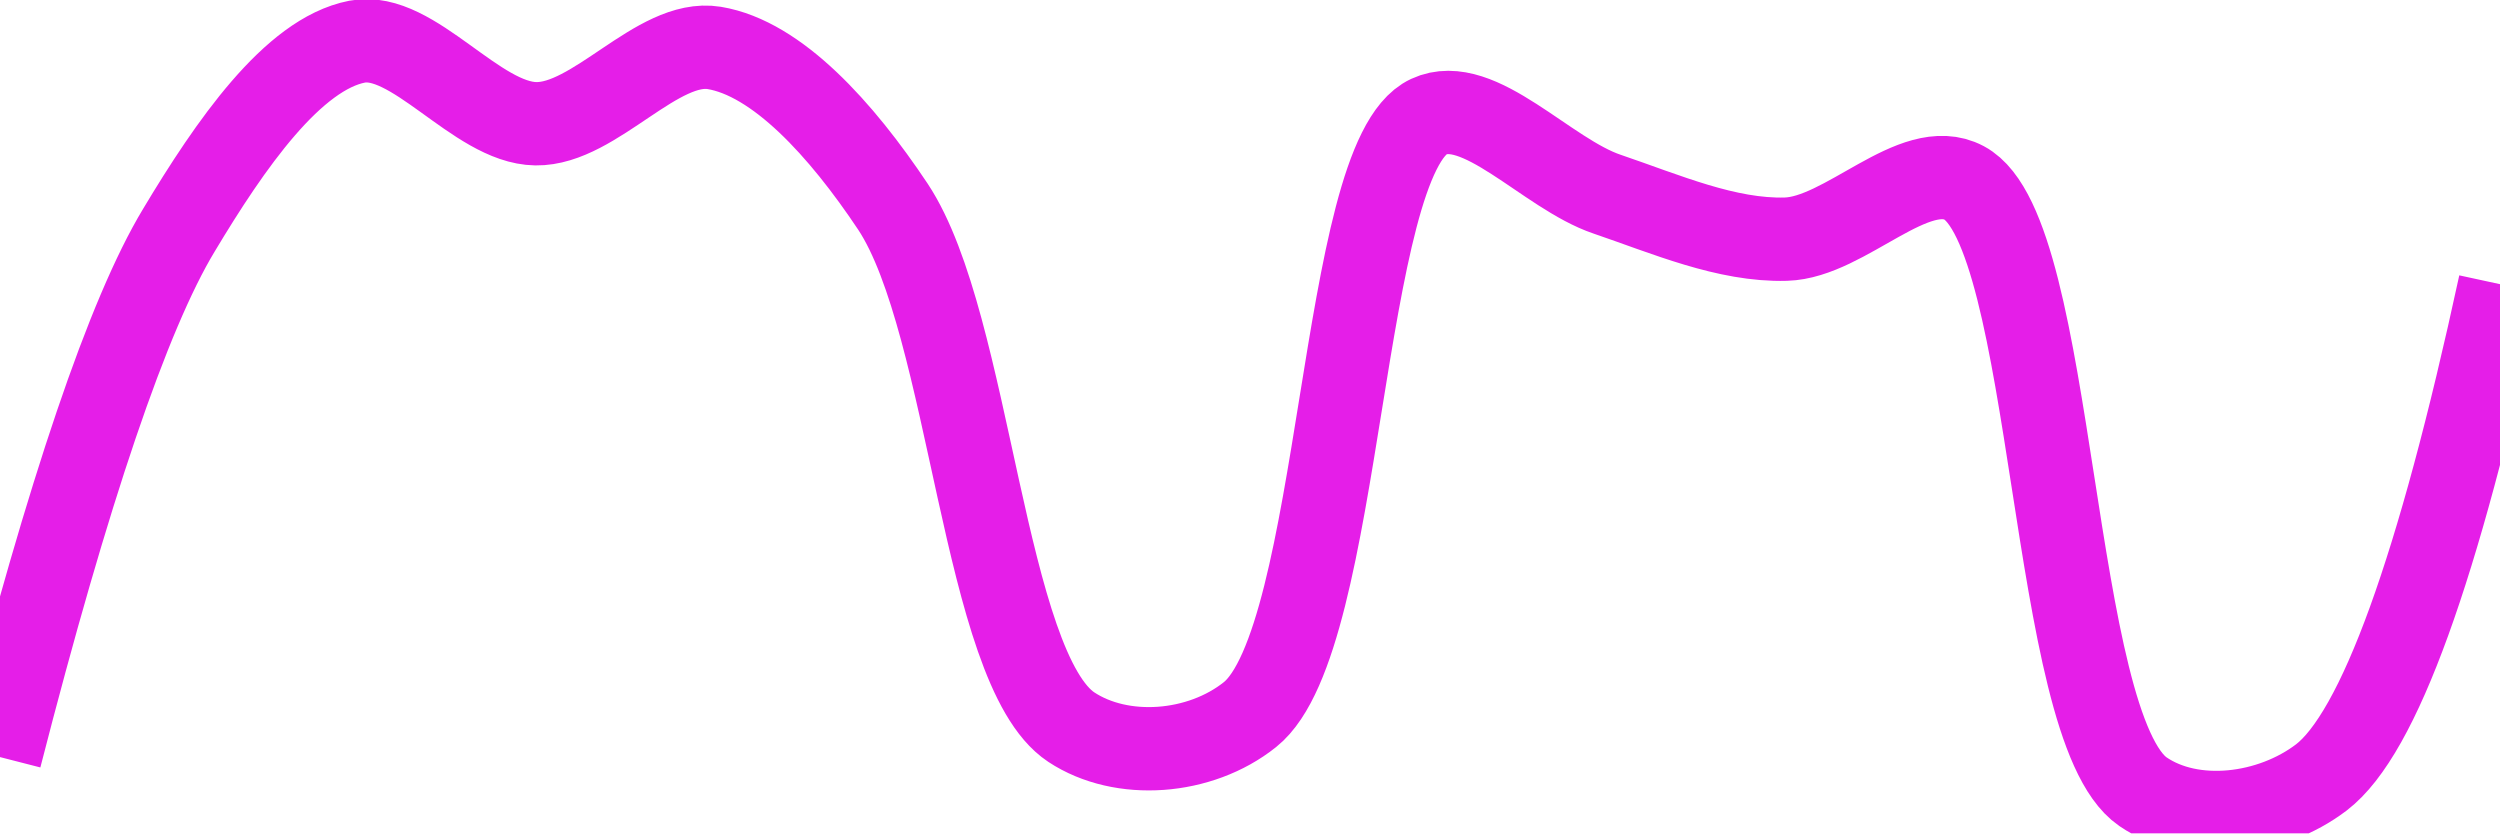
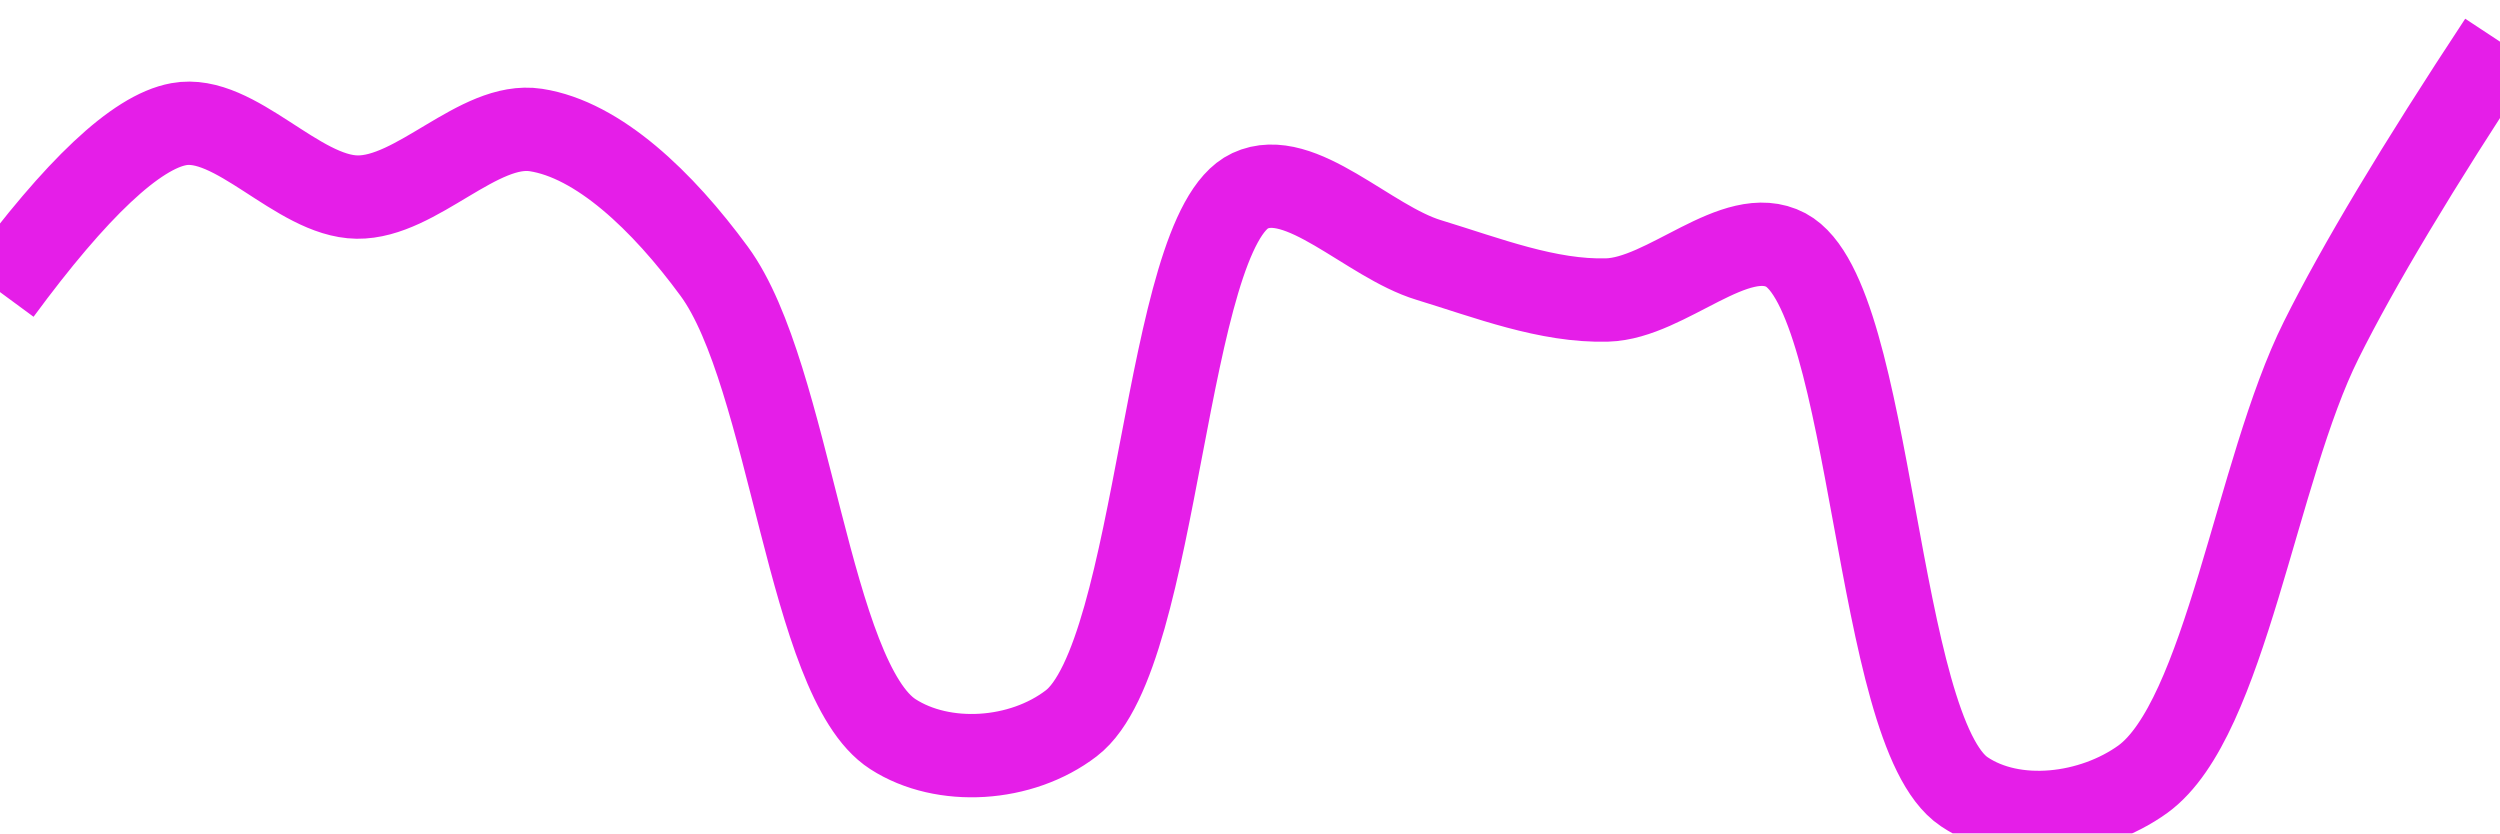
<svg xmlns="http://www.w3.org/2000/svg" class="main-svg" width="60" height="20" style="" viewBox="0 0 60 20">
  <rect x="0" y="0" width="60" height="20" style="fill: rgb(0, 0, 0); fill-opacity: 0;" />
-   <defs id="defs-7cdde7">
+   <defs id="defs-04ecb7">
    <g class="clips">
-       <clipPath id="clip7cdde7xyplot" class="plotclip">
+       <clipPath id="clip04ecb7xyplot" class="plotclip">
        <rect width="60" height="20" />
      </clipPath>
-       <clipPath class="axesclip" id="clip7cdde7x">
+       <clipPath class="axesclip" id="clip04ecb7x">
        <rect x="0" y="0" width="60" height="20" />
      </clipPath>
-       <clipPath class="axesclip" id="clip7cdde7y">
+       <clipPath class="axesclip" id="clip04ecb7y">
        <rect x="0" y="0" width="60" height="20" />
      </clipPath>
-       <clipPath class="axesclip" id="clip7cdde7xy">
+       <clipPath class="axesclip" id="clip04ecb7xy">
        <rect x="0" y="0" width="60" height="20" />
      </clipPath>
    </g>
    <g class="gradients" />
    <g class="patterns" />
  </defs>
  <g class="bglayer">
    <rect class="bg" x="0" y="0" width="60" height="20" style="fill: rgb(0, 0, 0); fill-opacity: 0; stroke-width: 0;" />
  </g>
  <g class="layer-below">
    <g class="imagelayer" />
    <g class="shapelayer" />
  </g>
  <g class="cartesianlayer">
    <g class="subplot xy">
      <g class="layer-subplot">
        <g class="shapelayer" />
        <g class="imagelayer" />
      </g>
      <g class="minor-gridlayer">
        <g class="x" />
        <g class="y" />
      </g>
      <g class="gridlayer">
        <g class="x" />
        <g class="y" />
      </g>
      <g class="zerolinelayer" />
      <g class="layer-between">
        <g class="shapelayer" />
        <g class="imagelayer" />
      </g>
      <path class="xlines-below" />
      <path class="ylines-below" />
      <g class="overlines-below" />
      <g class="xaxislayer-below" />
      <g class="yaxislayer-below" />
      <g class="overaxes-below" />
      <g class="overplot">
-         <g class="xy" transform="" clip-path="url(#clip7cdde7xyplot)">
+         <g class="xy" transform="" clip-path="url(#clip04ecb7xyplot)">
          <g class="scatterlayer mlayer">
-             <g class="trace scatter trace4b809f" style="stroke-miterlimit: 2; opacity: 1;">
+             <g class="trace scatter trace33b1e7" style="stroke-miterlimit: 2; opacity: 1;">
              <g class="fills" />
              <g class="errorbars" />
              <g class="lines">
-                 <path class="js-line" d="M0,18.17Q2.47,8.55 4.29,5.53C5.53,3.46 7.03,1.3 8.57,1C9.91,0.74 11.43,2.95 12.86,2.97C14.28,2.99 15.78,0.93 17.14,1.15C18.65,1.4 20.19,3.1 21.43,4.96C23.3,7.78 23.6,16.05 25.71,17.45C26.92,18.25 28.8,18.11 30,17.15C32.24,15.36 32.14,3.8 34.29,2.8C35.49,2.24 37.12,4.17 38.57,4.66C39.98,5.14 41.44,5.78 42.86,5.74C44.29,5.7 45.94,3.75 47.14,4.39C49.35,5.57 49.18,17.45 51.43,19C52.63,19.82 54.5,19.58 55.71,18.66Q57.78,17.08 60,6.82" style="vector-effect: none; fill: none; stroke: rgb(229, 30, 232); stroke-opacity: 1; stroke-width: 2px; opacity: 1;" />
+                 <path class="js-line" d="M0,7.01Q2.76,3.26 4.29,2.98C5.64,2.73 7.14,4.71 8.57,4.73C10,4.75 11.49,2.91 12.86,3.12C14.36,3.35 15.9,4.82 17.14,6.51C18.97,9 19.41,16.32 21.43,17.62C22.64,18.4 24.51,18.28 25.71,17.36C27.84,15.73 27.93,5.55 30,4.58C31.21,4.01 32.84,5.8 34.29,6.24C35.7,6.67 37.15,7.24 38.57,7.2C40,7.16 41.65,5.36 42.86,6C44.97,7.13 44.99,17.56 47.14,19C48.34,19.81 50.21,19.58 51.43,18.7C53.41,17.26 54.15,11.28 55.71,8.16Q57.04,5.49 60,1" style="vector-effect: none; fill: none; stroke: rgb(229, 30, 232); stroke-opacity: 1; stroke-width: 2px; opacity: 1;" />
              </g>
              <g class="points" />
              <g class="text" />
            </g>
          </g>
        </g>
      </g>
      <path class="xlines-above crisp" d="M0,0" style="fill: none;" />
      <path class="ylines-above crisp" d="M0,0" style="fill: none;" />
      <g class="overlines-above" />
      <g class="xaxislayer-above" />
      <g class="yaxislayer-above" />
      <g class="overaxes-above" />
    </g>
  </g>
  <g class="polarlayer" />
  <g class="smithlayer" />
  <g class="ternarylayer" />
  <g class="geolayer" />
  <g class="funnelarealayer" />
  <g class="pielayer" />
  <g class="iciclelayer" />
  <g class="treemaplayer" />
  <g class="sunburstlayer" />
  <g class="glimages" />
-   <defs id="topdefs-7cdde7">
+   <defs id="topdefs-04ecb7">
    <g class="clips" />
  </defs>
  <g class="layer-above">
    <g class="imagelayer" />
    <g class="shapelayer" />
  </g>
  <g class="infolayer">
    <g class="g-gtitle" />
  </g>
</svg>
